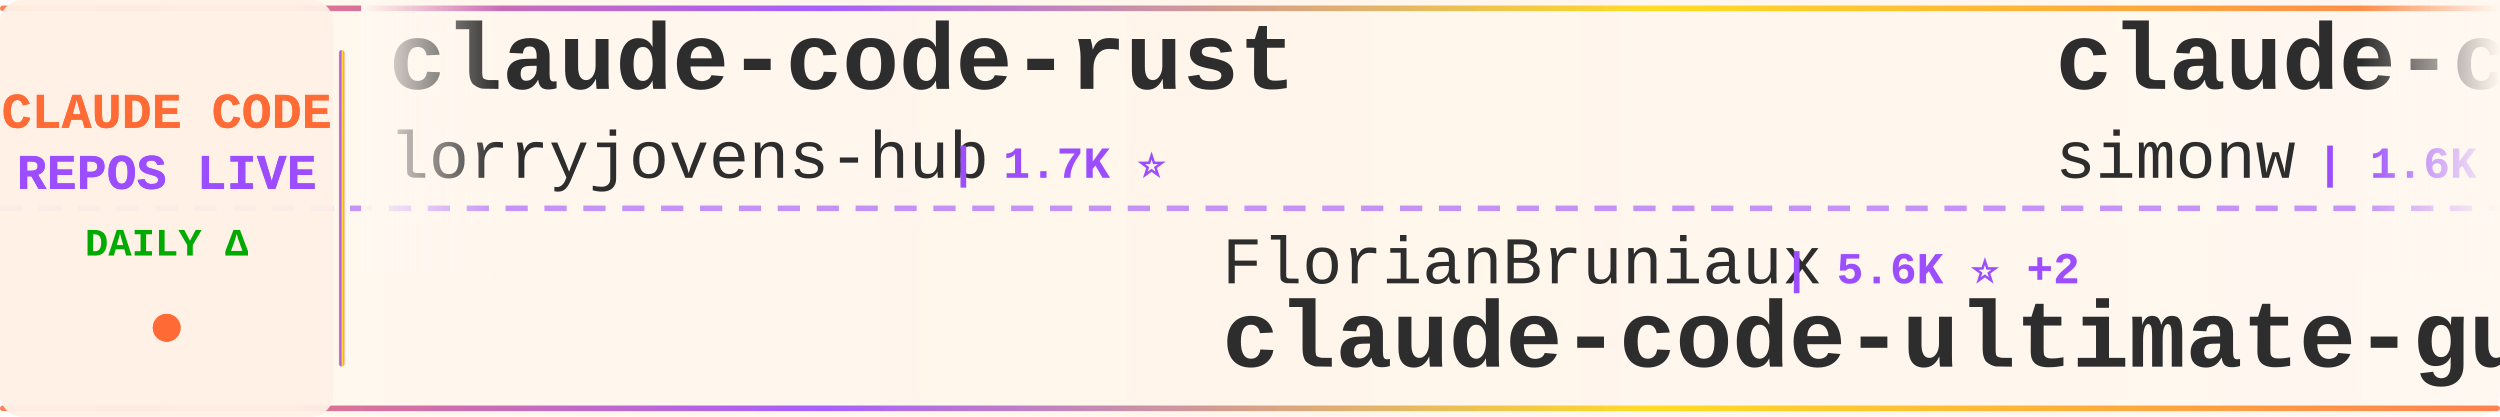
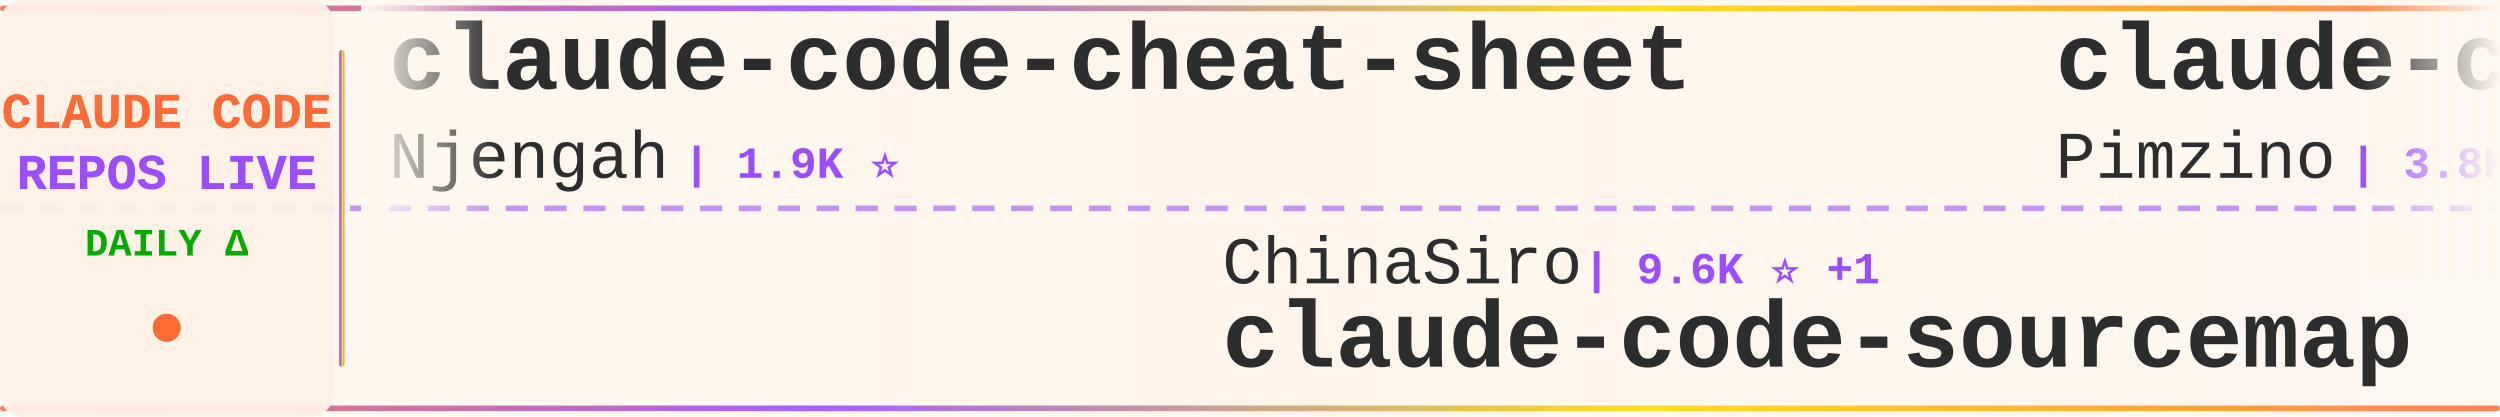
<svg xmlns="http://www.w3.org/2000/svg" width="900" height="150">
  <defs>
    <linearGradient id="tickerBg" x1="0%" y1="0%" x2="100%" y2="0%">
      <stop offset="0%" style="stop-color:#fff8f0;stop-opacity:0.98" />
      <stop offset="50%" style="stop-color:#fff5eb;stop-opacity:1" />
      <stop offset="100%" style="stop-color:#fff8f0;stop-opacity:0.98" />
    </linearGradient>
    <linearGradient id="borderGrad" x1="0%" y1="0%" x2="100%" y2="0%">
      <stop offset="0%" style="stop-color:#FF6B35;stop-opacity:0.85">
        <animate attributeName="stop-opacity" values="0.85;1;0.85" dur="2s" repeatCount="indefinite" />
      </stop>
      <stop offset="33%" style="stop-color:#9C4EFF;stop-opacity:0.9">
        <animate attributeName="stop-opacity" values="0.9;1;0.9" dur="2.2s" repeatCount="indefinite" />
      </stop>
      <stop offset="66%" style="stop-color:#FFD700;stop-opacity:0.85">
        <animate attributeName="stop-opacity" values="0.85;1;0.85" dur="1.8s" repeatCount="indefinite" />
      </stop>
      <stop offset="100%" style="stop-color:#FF6B35;stop-opacity:0.85">
        <animate attributeName="stop-opacity" values="0.85;1;0.85" dur="2s" repeatCount="indefinite" />
      </stop>
    </linearGradient>
    <filter id="textGlow">
      <feGaussianBlur stdDeviation="0.15" result="coloredBlur" />
      <feMerge>
        <feMergeNode in="coloredBlur" />
        <feMergeNode in="SourceGraphic" />
      </feMerge>
    </filter>
    <filter id="metricGlow">
      <feGaussianBlur stdDeviation="0.2" result="coloredBlur" />
      <feMerge>
        <feMergeNode in="coloredBlur" />
        <feMergeNode in="SourceGraphic" />
      </feMerge>
    </filter>
    <linearGradient id="leftFade" x1="0%" y1="0%" x2="100%" y2="0%">
      <stop offset="0%" style="stop-color:#fff8f0;stop-opacity:1" />
      <stop offset="100%" style="stop-color:#fff8f0;stop-opacity:0" />
    </linearGradient>
    <linearGradient id="rightFade" x1="0%" y1="0%" x2="100%" y2="0%">
      <stop offset="0%" style="stop-color:#fff8f0;stop-opacity:0" />
      <stop offset="100%" style="stop-color:#fff8f0;stop-opacity:1" />
    </linearGradient>
  </defs>
  <rect width="900" height="150" fill="url(#tickerBg)" rx="8" />
  <rect x="0" y="2" width="900" height="2" fill="url(#borderGrad)" rx="1" />
  <rect x="0" y="146" width="900" height="2" fill="url(#borderGrad)" rx="1" />
  <line x1="0" y1="75" x2="900" y2="75" stroke="#9C4EFF" stroke-width="2" stroke-dasharray="8 6" opacity="0.6" />
  <rect x="0" y="0" width="120" height="150" fill="#fff0e6" opacity="0.95" rx="8" />
  <text x="60" y="46" font-family="'Courier New', monospace" font-size="18" font-weight="bold" fill="#FF6B35" text-anchor="middle" filter="url(#textGlow)">
    CLAUDE CODE
  </text>
  <text x="60" y="68" font-family="'Courier New', monospace" font-size="18" font-weight="bold" fill="#9C4EFF" text-anchor="middle" filter="url(#textGlow)">
    REPOS LIVE
  </text>
  <text x="60" y="92" font-family="'Courier New', monospace" font-size="14" font-weight="bold" fill="#00aa00" text-anchor="middle">
    DAILY Δ
  </text>
  <circle cx="60" cy="118" r="5" fill="#FF6B35" filter="url(#metricGlow)">
    <animate attributeName="r" values="4;6;4" dur="1.5s" repeatCount="indefinite" />
    <animate attributeName="opacity" values="0.6;1;0.6" dur="1.5s" repeatCount="indefinite" />
  </circle>
  <rect x="122" y="18" width="2" height="114" fill="url(#borderGrad)" rx="1" />
  <clipPath id="tickerClip">
    <rect x="130" y="0" width="770" height="150" />
  </clipPath>
  <g clip-path="url(#tickerClip)">
    <g id="tickerItems">
      <animateTransform attributeName="transform" attributeType="XML" type="translate" from="0 0" to="-3000 0" dur="54s" repeatCount="indefinite" />
      <g transform="translate(0, 0)">
-         <text x="140" y="32" font-family="'Courier New', monospace" font-size="34" font-weight="bold" fill="#2d2d2d">claude-code-rust</text>
-         <text x="140" y="64" font-family="'Courier New', monospace" font-size="24" font-weight="normal" fill="#2d2d2d" opacity="1.0">lorryjovens-hub</text>
-         <text x="342" y="64" font-family="'Courier New', monospace" font-size="16" font-weight="bold" fill="#9C4EFF"> | 1.7K ⭐</text>
+         <text x="140" y="32" font-family="'Courier New', monospace" font-size="34" font-weight="bold" fill="#2d2d2d">claude-code-cheat-sheet</text>
+         <text x="140" y="64" font-family="'Courier New', monospace" font-size="24" font-weight="normal" fill="#2d2d2d" opacity="1.0">Njengah</text>
+         <text x="246" y="64" font-family="'Courier New', monospace" font-size="16" font-weight="bold" fill="#9C4EFF"> | 1.9K ⭐</text>
      </g>
      <g transform="translate(300, 0)">
-         <text x="140" y="102" font-family="'Courier New', monospace" font-size="24" font-weight="normal" fill="#2d2d2d" opacity="1.0">FlorianBruniaux</text>
-         <text x="342" y="102" font-family="'Courier New', monospace" font-size="16" font-weight="bold" fill="#9C4EFF"> | 5.6K ⭐ +2</text>
-         <text x="140" y="132" font-family="'Courier New', monospace" font-size="34" font-weight="bold" fill="#2d2d2d">claude-code-ultimate-gui...</text>
+         <text x="140" y="102" font-family="'Courier New', monospace" font-size="24" font-weight="normal" fill="#2d2d2d" opacity="1.0">ChinaSiro</text>
+         <text x="270" y="102" font-family="'Courier New', monospace" font-size="16" font-weight="bold" fill="#9C4EFF"> | 9.6K ⭐ +1</text>
+         <text x="140" y="132" font-family="'Courier New', monospace" font-size="34" font-weight="bold" fill="#2d2d2d">claude-code-sourcemap</text>
      </g>
      <g transform="translate(600, 0)">
-         <text x="140" y="32" font-family="'Courier New', monospace" font-size="34" font-weight="bold" fill="#2d2d2d">claude-code-transcripts</text>
-         <text x="140" y="64" font-family="'Courier New', monospace" font-size="24" font-weight="normal" fill="#2d2d2d" opacity="1.0">simonw</text>
-         <text x="234" y="64" font-family="'Courier New', monospace" font-size="16" font-weight="bold" fill="#9C4EFF"> | 1.6K ⭐</text>
+         <text x="140" y="32" font-family="'Courier New', monospace" font-size="34" font-weight="bold" fill="#2d2d2d">claude-code-spec-workflo...</text>
+         <text x="140" y="64" font-family="'Courier New', monospace" font-size="24" font-weight="normal" fill="#2d2d2d" opacity="1.0">Pimzino</text>
+         <text x="246" y="64" font-family="'Courier New', monospace" font-size="16" font-weight="bold" fill="#9C4EFF"> | 3.8K ⭐</text>
      </g>
      <g transform="translate(900, 0)">
-         <text x="140" y="102" font-family="'Courier New', monospace" font-size="24" font-weight="normal" fill="#2d2d2d" opacity="1.0">anthropics</text>
-         <text x="282" y="102" font-family="'Courier New', monospace" font-size="16" font-weight="bold" fill="#9C4EFF"> | 5.7K ⭐ +5</text>
-         <text x="140" y="132" font-family="'Courier New', monospace" font-size="34" font-weight="bold" fill="#2d2d2d">claude-code-security-rev...</text>
+         <text x="140" y="102" font-family="'Courier New', monospace" font-size="24" font-weight="normal" fill="#2d2d2d" opacity="1.0">777genius</text>
+         <text x="270" y="102" font-family="'Courier New', monospace" font-size="16" font-weight="bold" fill="#9C4EFF"> | 923 ⭐</text>
+         <text x="140" y="132" font-family="'Courier New', monospace" font-size="34" font-weight="bold" fill="#2d2d2d">claude-code-source-code</text>
      </g>
      <g transform="translate(1200, 0)">
-         <text x="140" y="32" font-family="'Courier New', monospace" font-size="34" font-weight="bold" fill="#2d2d2d">claude-code-harness</text>
-         <text x="140" y="64" font-family="'Courier New', monospace" font-size="24" font-weight="normal" fill="#2d2d2d" opacity="1.0">Chachamaru127</text>
-         <text x="318" y="64" font-family="'Courier New', monospace" font-size="16" font-weight="bold" fill="#9C4EFF"> | 3.0K ⭐</text>
+         <text x="140" y="32" font-family="'Courier New', monospace" font-size="34" font-weight="bold" fill="#2d2d2d">claude-code-local</text>
+         <text x="140" y="64" font-family="'Courier New', monospace" font-size="24" font-weight="normal" fill="#2d2d2d" opacity="1.0">nicedreamzapp</text>
+         <text x="318" y="64" font-family="'Courier New', monospace" font-size="16" font-weight="bold" fill="#9C4EFF"> | 3.0K ⭐ +1</text>
      </g>
      <g transform="translate(1500, 0)">
-         <text x="140" y="102" font-family="'Courier New', monospace" font-size="24" font-weight="normal" fill="#2d2d2d" opacity="1.0">liuup</text>
-         <text x="222" y="102" font-family="'Courier New', monospace" font-size="16" font-weight="bold" fill="#9C4EFF"> | 3.7K ⭐ +2</text>
-         <text x="140" y="132" font-family="'Courier New', monospace" font-size="34" font-weight="bold" fill="#2d2d2d">claude-code-analysis</text>
+         <text x="140" y="102" font-family="'Courier New', monospace" font-size="24" font-weight="normal" fill="#2d2d2d" opacity="1.0">krusemediallc</text>
+         <text x="318" y="102" font-family="'Courier New', monospace" font-size="16" font-weight="bold" fill="#9C4EFF"> | 1.1K ⭐</text>
+         <text x="140" y="132" font-family="'Courier New', monospace" font-size="34" font-weight="bold" fill="#2d2d2d">arcads-claude-code</text>
      </g>
      <g transform="translate(1800, 0)">
-         <text x="140" y="32" font-family="'Courier New', monospace" font-size="34" font-weight="bold" fill="#2d2d2d">awesome-claude-code-suba...</text>
-         <text x="140" y="64" font-family="'Courier New', monospace" font-size="24" font-weight="normal" fill="#2d2d2d" opacity="1.0">VoltAgent</text>
-         <text x="270" y="64" font-family="'Courier New', monospace" font-size="16" font-weight="bold" fill="#9C4EFF"> | 23.9K ⭐ +6</text>
+         <text x="140" y="32" font-family="'Courier New', monospace" font-size="34" font-weight="bold" fill="#2d2d2d">how-claude-code-works</text>
+         <text x="140" y="64" font-family="'Courier New', monospace" font-size="24" font-weight="normal" fill="#2d2d2d" opacity="1.0">Windy3f3f3f3f</text>
+         <text x="318" y="64" font-family="'Courier New', monospace" font-size="16" font-weight="bold" fill="#9C4EFF"> | 3.3K ⭐ +1</text>
      </g>
      <g transform="translate(2100, 0)">
-         <text x="140" y="102" font-family="'Courier New', monospace" font-size="24" font-weight="normal" fill="#2d2d2d" opacity="1.0">rohitg00</text>
-         <text x="258" y="102" font-family="'Courier New', monospace" font-size="16" font-weight="bold" fill="#9C4EFF"> | 2.4K ⭐</text>
-         <text x="140" y="132" font-family="'Courier New', monospace" font-size="34" font-weight="bold" fill="#2d2d2d">awesome-claude-code-tool...</text>
+         <text x="140" y="102" font-family="'Courier New', monospace" font-size="24" font-weight="normal" fill="#2d2d2d" opacity="1.0">ChrisWiles</text>
+         <text x="282" y="102" font-family="'Courier New', monospace" font-size="16" font-weight="bold" fill="#9C4EFF"> | 6.0K ⭐</text>
+         <text x="140" y="132" font-family="'Courier New', monospace" font-size="34" font-weight="bold" fill="#2d2d2d">claude-code-showcase</text>
      </g>
      <g transform="translate(2400, 0)">
-         <text x="140" y="32" font-family="'Courier New', monospace" font-size="34" font-weight="bold" fill="#2d2d2d">claude-code-source-build</text>
-         <text x="140" y="64" font-family="'Courier New', monospace" font-size="24" font-weight="normal" fill="#2d2d2d" opacity="1.0">andrew-kramer-inno</text>
-         <text x="378" y="64" font-family="'Courier New', monospace" font-size="16" font-weight="bold" fill="#9C4EFF"> | 593 ⭐</text>
+         <text x="140" y="32" font-family="'Courier New', monospace" font-size="34" font-weight="bold" fill="#2d2d2d">claude-code-reverse</text>
+         <text x="140" y="64" font-family="'Courier New', monospace" font-size="24" font-weight="normal" fill="#2d2d2d" opacity="1.0">Yuyz0112</text>
+         <text x="258" y="64" font-family="'Courier New', monospace" font-size="16" font-weight="bold" fill="#9C4EFF"> | 2.4K ⭐</text>
      </g>
      <g transform="translate(2700, 0)">
-         <text x="140" y="102" font-family="'Courier New', monospace" font-size="24" font-weight="normal" fill="#2d2d2d" opacity="1.0">disler</text>
-         <text x="234" y="102" font-family="'Courier New', monospace" font-size="16" font-weight="bold" fill="#9C4EFF"> | 3.9K ⭐ +1</text>
-         <text x="140" y="132" font-family="'Courier New', monospace" font-size="34" font-weight="bold" fill="#2d2d2d">claude-code-hooks-master...</text>
+         <text x="140" y="102" font-family="'Courier New', monospace" font-size="24" font-weight="normal" fill="#2d2d2d" opacity="1.0">zebbern</text>
+         <text x="246" y="102" font-family="'Courier New', monospace" font-size="16" font-weight="bold" fill="#9C4EFF"> | 4.4K ⭐</text>
+         <text x="140" y="132" font-family="'Courier New', monospace" font-size="34" font-weight="bold" fill="#2d2d2d">claude-code-guide</text>
      </g>
      <g transform="translate(3000, 0)">
-         <text x="140" y="32" font-family="'Courier New', monospace" font-size="34" font-weight="bold" fill="#2d2d2d">claude-code-rust</text>
-         <text x="140" y="64" font-family="'Courier New', monospace" font-size="24" font-weight="normal" fill="#2d2d2d" opacity="1.0">lorryjovens-hub</text>
-         <text x="342" y="64" font-family="'Courier New', monospace" font-size="16" font-weight="bold" fill="#9C4EFF"> | 1.7K ⭐</text>
+         <text x="140" y="32" font-family="'Courier New', monospace" font-size="34" font-weight="bold" fill="#2d2d2d">claude-code-cheat-sheet</text>
+         <text x="140" y="64" font-family="'Courier New', monospace" font-size="24" font-weight="normal" fill="#2d2d2d" opacity="1.0">Njengah</text>
+         <text x="246" y="64" font-family="'Courier New', monospace" font-size="16" font-weight="bold" fill="#9C4EFF"> | 1.9K ⭐</text>
      </g>
      <g transform="translate(3300, 0)">
-         <text x="140" y="102" font-family="'Courier New', monospace" font-size="24" font-weight="normal" fill="#2d2d2d" opacity="1.0">FlorianBruniaux</text>
-         <text x="342" y="102" font-family="'Courier New', monospace" font-size="16" font-weight="bold" fill="#9C4EFF"> | 5.6K ⭐ +2</text>
-         <text x="140" y="132" font-family="'Courier New', monospace" font-size="34" font-weight="bold" fill="#2d2d2d">claude-code-ultimate-gui...</text>
+         <text x="140" y="102" font-family="'Courier New', monospace" font-size="24" font-weight="normal" fill="#2d2d2d" opacity="1.0">ChinaSiro</text>
+         <text x="270" y="102" font-family="'Courier New', monospace" font-size="16" font-weight="bold" fill="#9C4EFF"> | 9.6K ⭐ +1</text>
+         <text x="140" y="132" font-family="'Courier New', monospace" font-size="34" font-weight="bold" fill="#2d2d2d">claude-code-sourcemap</text>
      </g>
      <g transform="translate(3600, 0)">
-         <text x="140" y="32" font-family="'Courier New', monospace" font-size="34" font-weight="bold" fill="#2d2d2d">claude-code-transcripts</text>
-         <text x="140" y="64" font-family="'Courier New', monospace" font-size="24" font-weight="normal" fill="#2d2d2d" opacity="1.0">simonw</text>
-         <text x="234" y="64" font-family="'Courier New', monospace" font-size="16" font-weight="bold" fill="#9C4EFF"> | 1.6K ⭐</text>
+         <text x="140" y="32" font-family="'Courier New', monospace" font-size="34" font-weight="bold" fill="#2d2d2d">claude-code-spec-workflo...</text>
+         <text x="140" y="64" font-family="'Courier New', monospace" font-size="24" font-weight="normal" fill="#2d2d2d" opacity="1.0">Pimzino</text>
+         <text x="246" y="64" font-family="'Courier New', monospace" font-size="16" font-weight="bold" fill="#9C4EFF"> | 3.8K ⭐</text>
      </g>
      <g transform="translate(3900, 0)">
-         <text x="140" y="102" font-family="'Courier New', monospace" font-size="24" font-weight="normal" fill="#2d2d2d" opacity="1.0">anthropics</text>
-         <text x="282" y="102" font-family="'Courier New', monospace" font-size="16" font-weight="bold" fill="#9C4EFF"> | 5.7K ⭐ +5</text>
-         <text x="140" y="132" font-family="'Courier New', monospace" font-size="34" font-weight="bold" fill="#2d2d2d">claude-code-security-rev...</text>
+         <text x="140" y="102" font-family="'Courier New', monospace" font-size="24" font-weight="normal" fill="#2d2d2d" opacity="1.0">777genius</text>
+         <text x="270" y="102" font-family="'Courier New', monospace" font-size="16" font-weight="bold" fill="#9C4EFF"> | 923 ⭐</text>
+         <text x="140" y="132" font-family="'Courier New', monospace" font-size="34" font-weight="bold" fill="#2d2d2d">claude-code-source-code</text>
      </g>
    </g>
  </g>
  <rect x="130" y="0" width="50" height="100" fill="url(#leftFade)" />
  <rect x="850" y="0" width="50" height="100" fill="url(#rightFade)" />
</svg>
